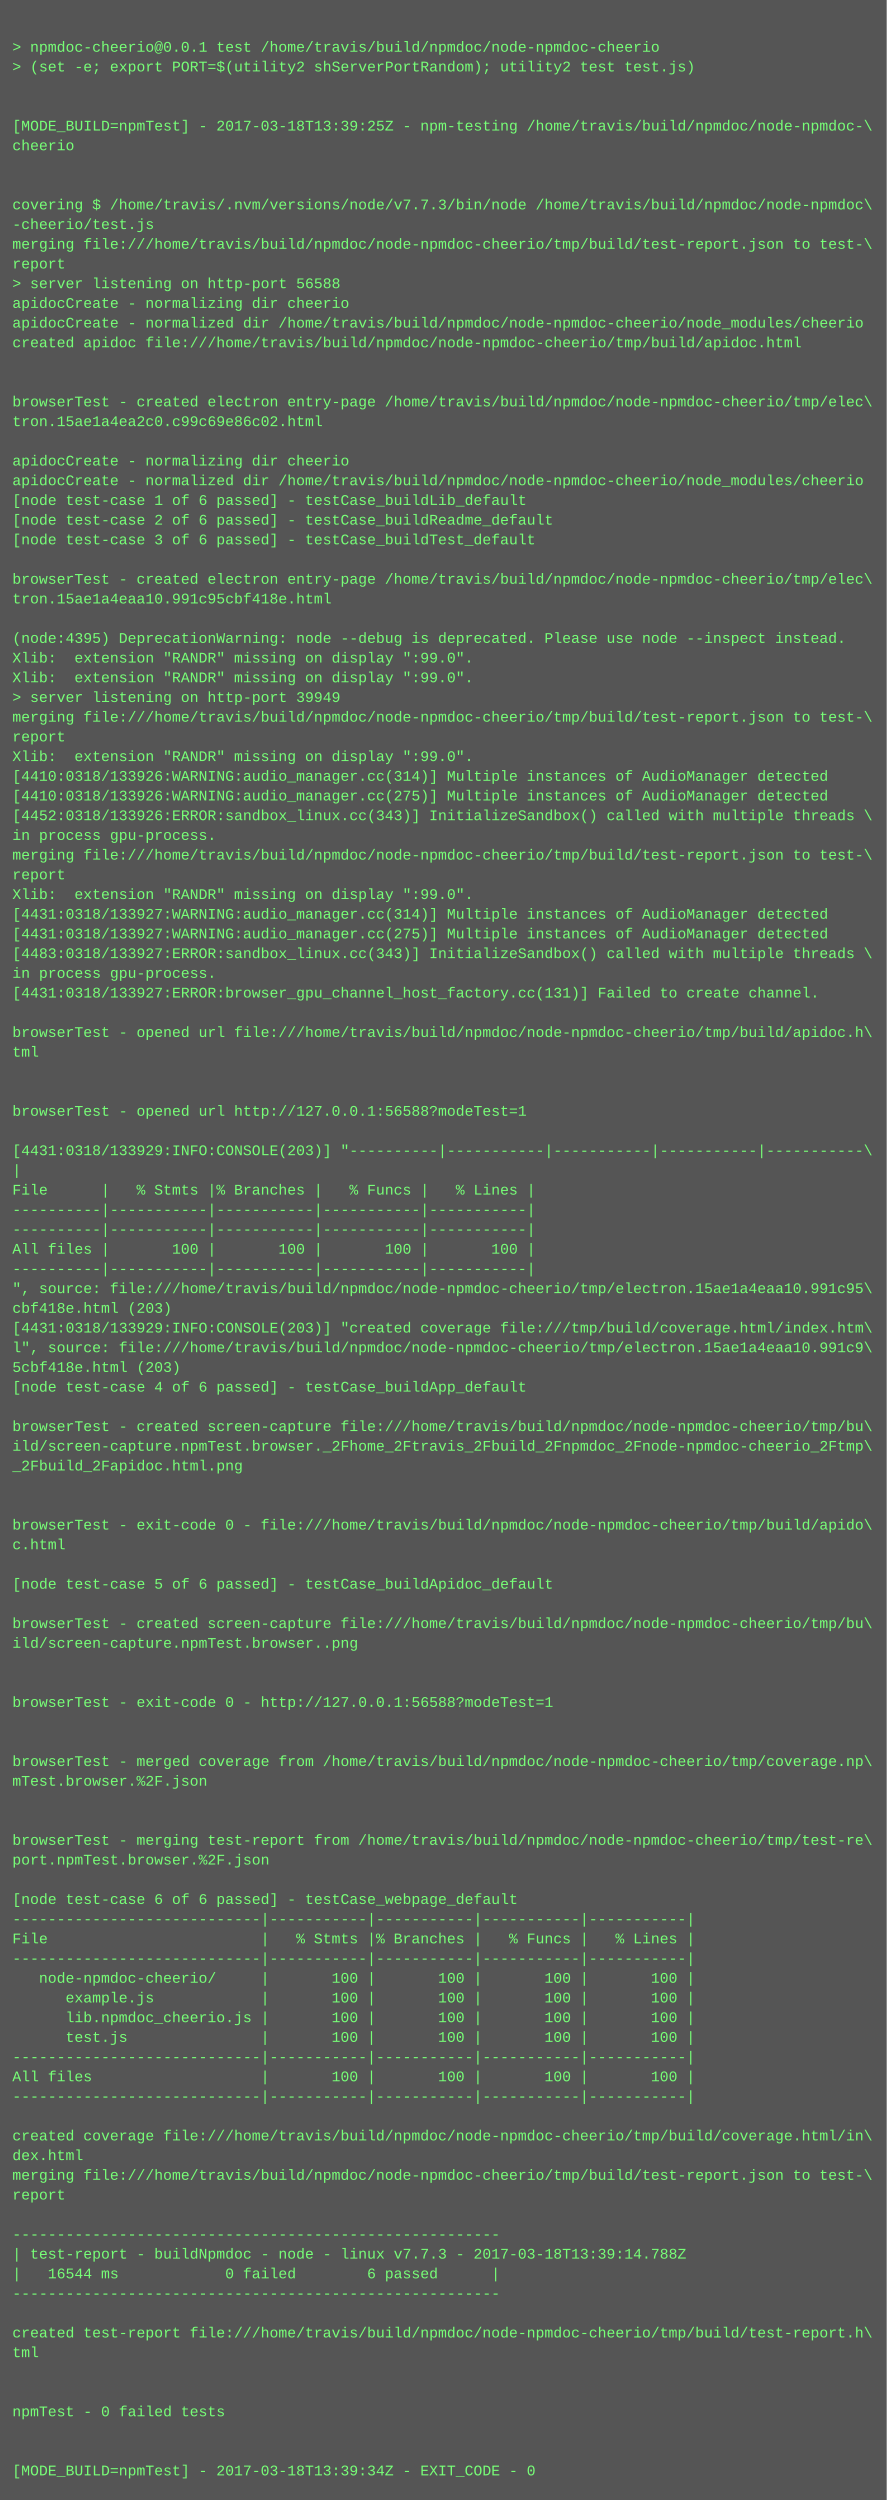
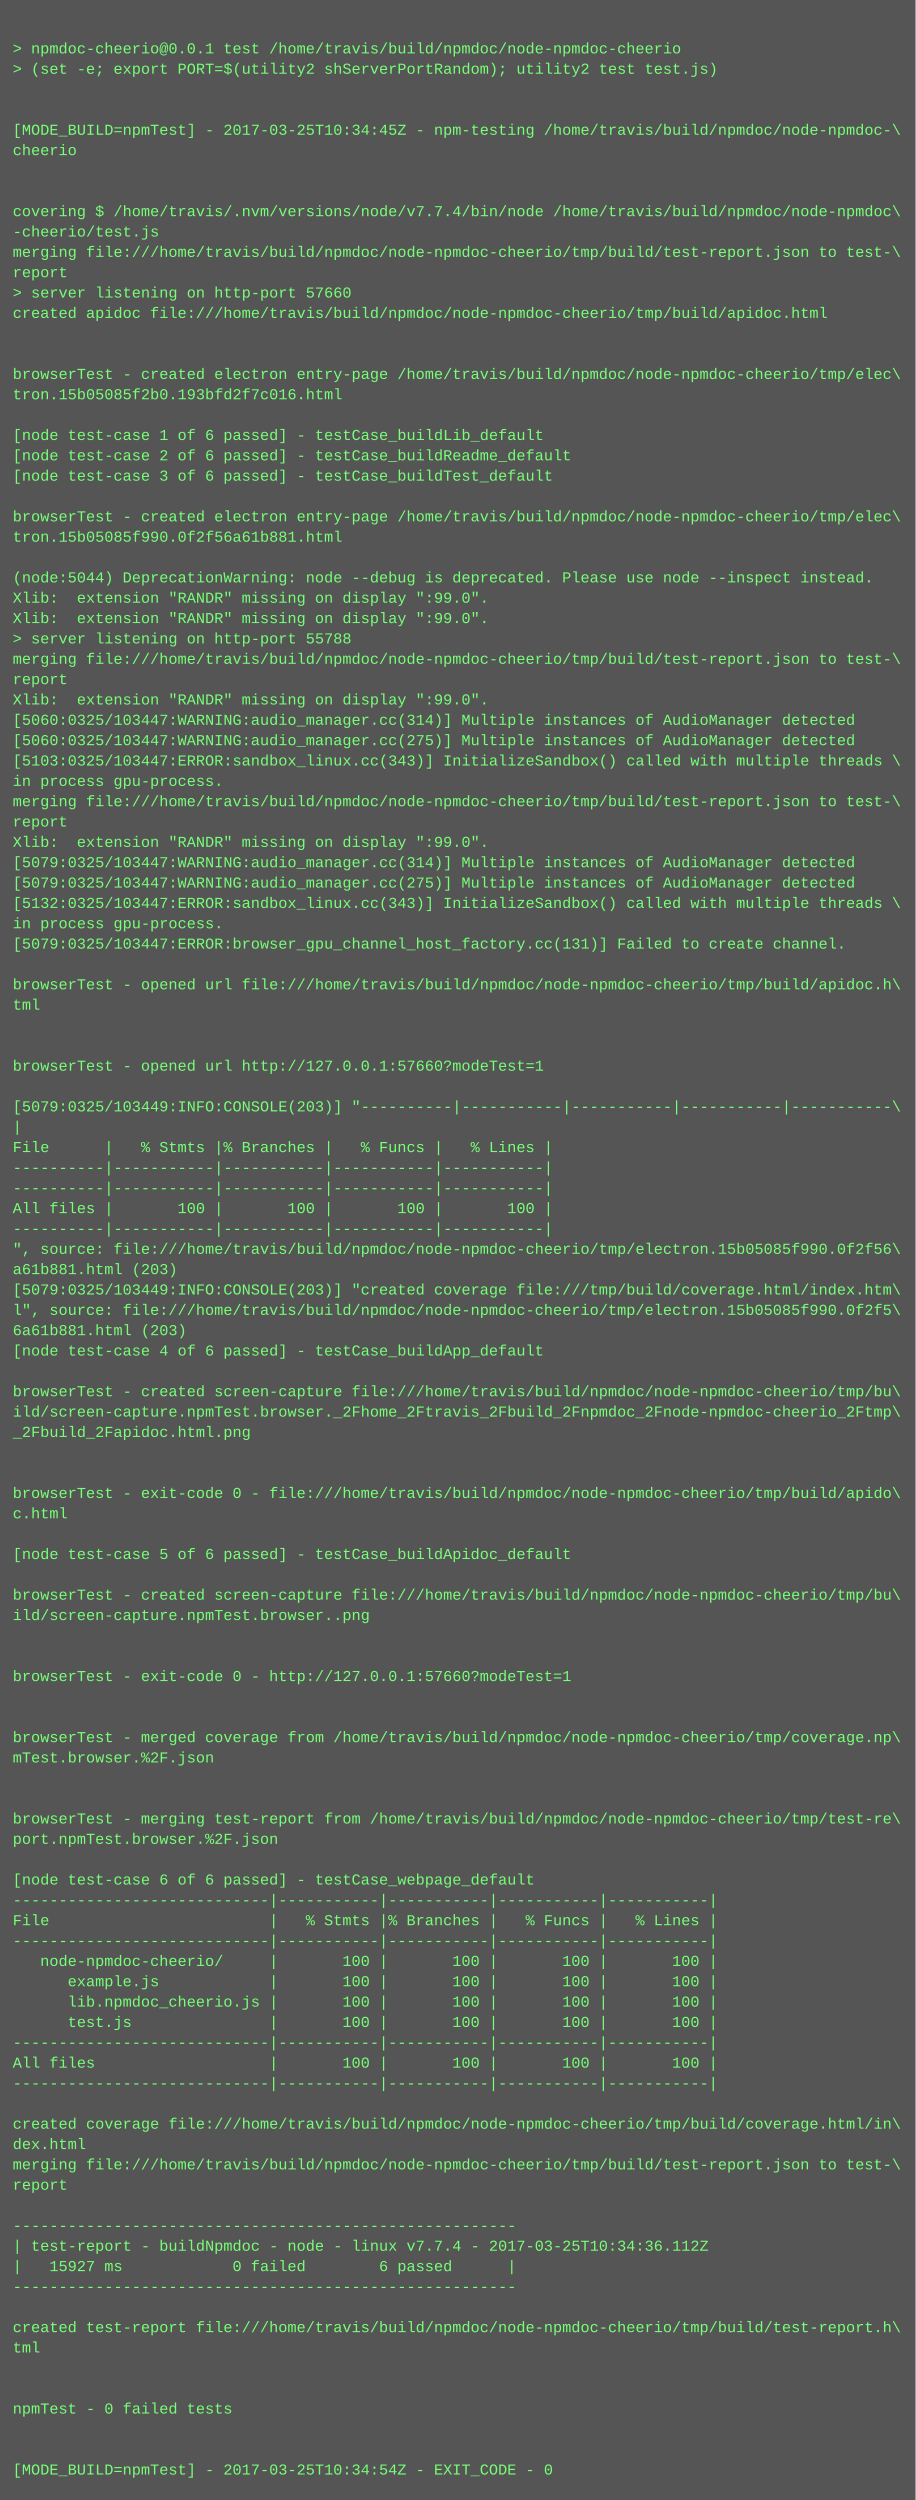
- <svg xmlns="http://www.w3.org/2000/svg" height="2030" width="720">
-   <rect height="2030" fill="#555" width="720" />
+ <svg xmlns="http://www.w3.org/2000/svg" height="1966" width="720">
+   <rect height="1966" fill="#555" width="720" />
  <text fill="#7f7" font-family="Courier New" font-size="12" xml:space="preserve">
    <tspan x="10" y="26" />
    <tspan x="10" y="42">&gt; npmdoc-cheerio@0.0.1 test /home/travis/build/npmdoc/node-npmdoc-cheerio</tspan>
    <tspan x="10" y="58">&gt; (set -e; export PORT=$(utility2 shServerPortRandom); utility2 test test.js)</tspan>
    <tspan x="10" y="74" />
    <tspan x="10" y="90" />
-     <tspan x="10" y="106">[MODE_BUILD=npmTest] - 2017-03-18T13:39:25Z - npm-testing /home/travis/build/npmdoc/node-npmdoc-\</tspan>
+     <tspan x="10" y="106">[MODE_BUILD=npmTest] - 2017-03-25T10:34:45Z - npm-testing /home/travis/build/npmdoc/node-npmdoc-\</tspan>
    <tspan x="10" y="122">cheerio</tspan>
    <tspan x="10" y="138" />
    <tspan x="10" y="154" />
-     <tspan x="10" y="170">covering $ /home/travis/.nvm/versions/node/v7.7.3/bin/node /home/travis/build/npmdoc/node-npmdoc\</tspan>
+     <tspan x="10" y="170">covering $ /home/travis/.nvm/versions/node/v7.7.4/bin/node /home/travis/build/npmdoc/node-npmdoc\</tspan>
    <tspan x="10" y="186">-cheerio/test.js</tspan>
    <tspan x="10" y="202">merging file:///home/travis/build/npmdoc/node-npmdoc-cheerio/tmp/build/test-report.json to test-\</tspan>
    <tspan x="10" y="218">report</tspan>
-     <tspan x="10" y="234">&gt; server listening on http-port 56588</tspan>
-     <tspan x="10" y="250">apidocCreate - normalizing dir cheerio</tspan>
-     <tspan x="10" y="266">apidocCreate - normalized dir /home/travis/build/npmdoc/node-npmdoc-cheerio/node_modules/cheerio</tspan>
-     <tspan x="10" y="282">created apidoc file:///home/travis/build/npmdoc/node-npmdoc-cheerio/tmp/build/apidoc.html</tspan>
-     <tspan x="10" y="298" />
-     <tspan x="10" y="314" />
-     <tspan x="10" y="330">browserTest - created electron entry-page /home/travis/build/npmdoc/node-npmdoc-cheerio/tmp/elec\</tspan>
-     <tspan x="10" y="346">tron.15ae1a4ea2c0.c99c69e86c02.html</tspan>
-     <tspan x="10" y="362" />
-     <tspan x="10" y="378">apidocCreate - normalizing dir cheerio</tspan>
-     <tspan x="10" y="394">apidocCreate - normalized dir /home/travis/build/npmdoc/node-npmdoc-cheerio/node_modules/cheerio</tspan>
-     <tspan x="10" y="410">[node test-case 1 of 6 passed] - testCase_buildLib_default</tspan>
-     <tspan x="10" y="426">[node test-case 2 of 6 passed] - testCase_buildReadme_default</tspan>
-     <tspan x="10" y="442">[node test-case 3 of 6 passed] - testCase_buildTest_default</tspan>
-     <tspan x="10" y="458" />
-     <tspan x="10" y="474">browserTest - created electron entry-page /home/travis/build/npmdoc/node-npmdoc-cheerio/tmp/elec\</tspan>
-     <tspan x="10" y="490">tron.15ae1a4eaa10.991c95cbf418e.html</tspan>
-     <tspan x="10" y="506" />
-     <tspan x="10" y="522">(node:4395) DeprecationWarning: node --debug is deprecated. Please use node --inspect instead.</tspan>
-     <tspan x="10" y="538">Xlib:  extension "RANDR" missing on display ":99.0".</tspan>
+     <tspan x="10" y="234">&gt; server listening on http-port 57660</tspan>
+     <tspan x="10" y="250">created apidoc file:///home/travis/build/npmdoc/node-npmdoc-cheerio/tmp/build/apidoc.html</tspan>
+     <tspan x="10" y="266" />
+     <tspan x="10" y="282" />
+     <tspan x="10" y="298">browserTest - created electron entry-page /home/travis/build/npmdoc/node-npmdoc-cheerio/tmp/elec\</tspan>
+     <tspan x="10" y="314">tron.15b05085f2b0.193bfd2f7c016.html</tspan>
+     <tspan x="10" y="330" />
+     <tspan x="10" y="346">[node test-case 1 of 6 passed] - testCase_buildLib_default</tspan>
+     <tspan x="10" y="362">[node test-case 2 of 6 passed] - testCase_buildReadme_default</tspan>
+     <tspan x="10" y="378">[node test-case 3 of 6 passed] - testCase_buildTest_default</tspan>
+     <tspan x="10" y="394" />
+     <tspan x="10" y="410">browserTest - created electron entry-page /home/travis/build/npmdoc/node-npmdoc-cheerio/tmp/elec\</tspan>
+     <tspan x="10" y="426">tron.15b05085f990.0f2f56a61b881.html</tspan>
+     <tspan x="10" y="442" />
+     <tspan x="10" y="458">(node:5044) DeprecationWarning: node --debug is deprecated. Please use node --inspect instead.</tspan>
+     <tspan x="10" y="474">Xlib:  extension "RANDR" missing on display ":99.0".</tspan>
+     <tspan x="10" y="490">Xlib:  extension "RANDR" missing on display ":99.0".</tspan>
+     <tspan x="10" y="506">&gt; server listening on http-port 55788</tspan>
+     <tspan x="10" y="522">merging file:///home/travis/build/npmdoc/node-npmdoc-cheerio/tmp/build/test-report.json to test-\</tspan>
+     <tspan x="10" y="538">report</tspan>
    <tspan x="10" y="554">Xlib:  extension "RANDR" missing on display ":99.0".</tspan>
-     <tspan x="10" y="570">&gt; server listening on http-port 39949</tspan>
-     <tspan x="10" y="586">merging file:///home/travis/build/npmdoc/node-npmdoc-cheerio/tmp/build/test-report.json to test-\</tspan>
-     <tspan x="10" y="602">report</tspan>
-     <tspan x="10" y="618">Xlib:  extension "RANDR" missing on display ":99.0".</tspan>
-     <tspan x="10" y="634">[4410:0318/133926:WARNING:audio_manager.cc(314)] Multiple instances of AudioManager detected</tspan>
-     <tspan x="10" y="650">[4410:0318/133926:WARNING:audio_manager.cc(275)] Multiple instances of AudioManager detected</tspan>
-     <tspan x="10" y="666">[4452:0318/133926:ERROR:sandbox_linux.cc(343)] InitializeSandbox() called with multiple threads \</tspan>
-     <tspan x="10" y="682">in process gpu-process. </tspan>
-     <tspan x="10" y="698">merging file:///home/travis/build/npmdoc/node-npmdoc-cheerio/tmp/build/test-report.json to test-\</tspan>
-     <tspan x="10" y="714">report</tspan>
-     <tspan x="10" y="730">Xlib:  extension "RANDR" missing on display ":99.0".</tspan>
-     <tspan x="10" y="746">[4431:0318/133927:WARNING:audio_manager.cc(314)] Multiple instances of AudioManager detected</tspan>
-     <tspan x="10" y="762">[4431:0318/133927:WARNING:audio_manager.cc(275)] Multiple instances of AudioManager detected</tspan>
-     <tspan x="10" y="778">[4483:0318/133927:ERROR:sandbox_linux.cc(343)] InitializeSandbox() called with multiple threads \</tspan>
-     <tspan x="10" y="794">in process gpu-process. </tspan>
-     <tspan x="10" y="810">[4431:0318/133927:ERROR:browser_gpu_channel_host_factory.cc(131)] Failed to create channel.</tspan>
+     <tspan x="10" y="570">[5060:0325/103447:WARNING:audio_manager.cc(314)] Multiple instances of AudioManager detected</tspan>
+     <tspan x="10" y="586">[5060:0325/103447:WARNING:audio_manager.cc(275)] Multiple instances of AudioManager detected</tspan>
+     <tspan x="10" y="602">[5103:0325/103447:ERROR:sandbox_linux.cc(343)] InitializeSandbox() called with multiple threads \</tspan>
+     <tspan x="10" y="618">in process gpu-process. </tspan>
+     <tspan x="10" y="634">merging file:///home/travis/build/npmdoc/node-npmdoc-cheerio/tmp/build/test-report.json to test-\</tspan>
+     <tspan x="10" y="650">report</tspan>
+     <tspan x="10" y="666">Xlib:  extension "RANDR" missing on display ":99.0".</tspan>
+     <tspan x="10" y="682">[5079:0325/103447:WARNING:audio_manager.cc(314)] Multiple instances of AudioManager detected</tspan>
+     <tspan x="10" y="698">[5079:0325/103447:WARNING:audio_manager.cc(275)] Multiple instances of AudioManager detected</tspan>
+     <tspan x="10" y="714">[5132:0325/103447:ERROR:sandbox_linux.cc(343)] InitializeSandbox() called with multiple threads \</tspan>
+     <tspan x="10" y="730">in process gpu-process. </tspan>
+     <tspan x="10" y="746">[5079:0325/103447:ERROR:browser_gpu_channel_host_factory.cc(131)] Failed to create channel.</tspan>
+     <tspan x="10" y="762" />
+     <tspan x="10" y="778">browserTest - opened url file:///home/travis/build/npmdoc/node-npmdoc-cheerio/tmp/build/apidoc.h\</tspan>
+     <tspan x="10" y="794">tml</tspan>
+     <tspan x="10" y="810" />
    <tspan x="10" y="826" />
-     <tspan x="10" y="842">browserTest - opened url file:///home/travis/build/npmdoc/node-npmdoc-cheerio/tmp/build/apidoc.h\</tspan>
-     <tspan x="10" y="858">tml</tspan>
-     <tspan x="10" y="874" />
-     <tspan x="10" y="890" />
-     <tspan x="10" y="906">browserTest - opened url http://127.0.0.1:56588?modeTest=1</tspan>
-     <tspan x="10" y="922" />
-     <tspan x="10" y="938">[4431:0318/133929:INFO:CONSOLE(203)] "----------|-----------|-----------|-----------|-----------\</tspan>
-     <tspan x="10" y="954">|</tspan>
-     <tspan x="10" y="970">File      |   % Stmts |% Branches |   % Funcs |   % Lines |</tspan>
-     <tspan x="10" y="986">----------|-----------|-----------|-----------|-----------|</tspan>
-     <tspan x="10" y="1002">----------|-----------|-----------|-----------|-----------|</tspan>
-     <tspan x="10" y="1018">All files |       100 |       100 |       100 |       100 |</tspan>
-     <tspan x="10" y="1034">----------|-----------|-----------|-----------|-----------|</tspan>
-     <tspan x="10" y="1050">", source: file:///home/travis/build/npmdoc/node-npmdoc-cheerio/tmp/electron.15ae1a4eaa10.991c95\</tspan>
-     <tspan x="10" y="1066">cbf418e.html (203)</tspan>
-     <tspan x="10" y="1082">[4431:0318/133929:INFO:CONSOLE(203)] "created coverage file:///tmp/build/coverage.html/index.htm\</tspan>
-     <tspan x="10" y="1098">l", source: file:///home/travis/build/npmdoc/node-npmdoc-cheerio/tmp/electron.15ae1a4eaa10.991c9\</tspan>
-     <tspan x="10" y="1114">5cbf418e.html (203)</tspan>
-     <tspan x="10" y="1130">[node test-case 4 of 6 passed] - testCase_buildApp_default</tspan>
+     <tspan x="10" y="842">browserTest - opened url http://127.0.0.1:57660?modeTest=1</tspan>
+     <tspan x="10" y="858" />
+     <tspan x="10" y="874">[5079:0325/103449:INFO:CONSOLE(203)] "----------|-----------|-----------|-----------|-----------\</tspan>
+     <tspan x="10" y="890">|</tspan>
+     <tspan x="10" y="906">File      |   % Stmts |% Branches |   % Funcs |   % Lines |</tspan>
+     <tspan x="10" y="922">----------|-----------|-----------|-----------|-----------|</tspan>
+     <tspan x="10" y="938">----------|-----------|-----------|-----------|-----------|</tspan>
+     <tspan x="10" y="954">All files |       100 |       100 |       100 |       100 |</tspan>
+     <tspan x="10" y="970">----------|-----------|-----------|-----------|-----------|</tspan>
+     <tspan x="10" y="986">", source: file:///home/travis/build/npmdoc/node-npmdoc-cheerio/tmp/electron.15b05085f990.0f2f56\</tspan>
+     <tspan x="10" y="1002">a61b881.html (203)</tspan>
+     <tspan x="10" y="1018">[5079:0325/103449:INFO:CONSOLE(203)] "created coverage file:///tmp/build/coverage.html/index.htm\</tspan>
+     <tspan x="10" y="1034">l", source: file:///home/travis/build/npmdoc/node-npmdoc-cheerio/tmp/electron.15b05085f990.0f2f5\</tspan>
+     <tspan x="10" y="1050">6a61b881.html (203)</tspan>
+     <tspan x="10" y="1066">[node test-case 4 of 6 passed] - testCase_buildApp_default</tspan>
+     <tspan x="10" y="1082" />
+     <tspan x="10" y="1098">browserTest - created screen-capture file:///home/travis/build/npmdoc/node-npmdoc-cheerio/tmp/bu\</tspan>
+     <tspan x="10" y="1114">ild/screen-capture.npmTest.browser._2Fhome_2Ftravis_2Fbuild_2Fnpmdoc_2Fnode-npmdoc-cheerio_2Ftmp\</tspan>
+     <tspan x="10" y="1130">_2Fbuild_2Fapidoc.html.png</tspan>
    <tspan x="10" y="1146" />
-     <tspan x="10" y="1162">browserTest - created screen-capture file:///home/travis/build/npmdoc/node-npmdoc-cheerio/tmp/bu\</tspan>
-     <tspan x="10" y="1178">ild/screen-capture.npmTest.browser._2Fhome_2Ftravis_2Fbuild_2Fnpmdoc_2Fnode-npmdoc-cheerio_2Ftmp\</tspan>
-     <tspan x="10" y="1194">_2Fbuild_2Fapidoc.html.png</tspan>
+     <tspan x="10" y="1162" />
+     <tspan x="10" y="1178">browserTest - exit-code 0 - file:///home/travis/build/npmdoc/node-npmdoc-cheerio/tmp/build/apido\</tspan>
+     <tspan x="10" y="1194">c.html</tspan>
    <tspan x="10" y="1210" />
-     <tspan x="10" y="1226" />
-     <tspan x="10" y="1242">browserTest - exit-code 0 - file:///home/travis/build/npmdoc/node-npmdoc-cheerio/tmp/build/apido\</tspan>
-     <tspan x="10" y="1258">c.html</tspan>
-     <tspan x="10" y="1274" />
-     <tspan x="10" y="1290">[node test-case 5 of 6 passed] - testCase_buildApidoc_default</tspan>
+     <tspan x="10" y="1226">[node test-case 5 of 6 passed] - testCase_buildApidoc_default</tspan>
+     <tspan x="10" y="1242" />
+     <tspan x="10" y="1258">browserTest - created screen-capture file:///home/travis/build/npmdoc/node-npmdoc-cheerio/tmp/bu\</tspan>
+     <tspan x="10" y="1274">ild/screen-capture.npmTest.browser..png</tspan>
+     <tspan x="10" y="1290" />
    <tspan x="10" y="1306" />
-     <tspan x="10" y="1322">browserTest - created screen-capture file:///home/travis/build/npmdoc/node-npmdoc-cheerio/tmp/bu\</tspan>
-     <tspan x="10" y="1338">ild/screen-capture.npmTest.browser..png</tspan>
+     <tspan x="10" y="1322">browserTest - exit-code 0 - http://127.0.0.1:57660?modeTest=1</tspan>
+     <tspan x="10" y="1338" />
    <tspan x="10" y="1354" />
-     <tspan x="10" y="1370" />
-     <tspan x="10" y="1386">browserTest - exit-code 0 - http://127.0.0.1:56588?modeTest=1</tspan>
+     <tspan x="10" y="1370">browserTest - merged coverage from /home/travis/build/npmdoc/node-npmdoc-cheerio/tmp/coverage.np\</tspan>
+     <tspan x="10" y="1386">mTest.browser.%2F.json</tspan>
    <tspan x="10" y="1402" />
    <tspan x="10" y="1418" />
-     <tspan x="10" y="1434">browserTest - merged coverage from /home/travis/build/npmdoc/node-npmdoc-cheerio/tmp/coverage.np\</tspan>
-     <tspan x="10" y="1450">mTest.browser.%2F.json</tspan>
+     <tspan x="10" y="1434">browserTest - merging test-report from /home/travis/build/npmdoc/node-npmdoc-cheerio/tmp/test-re\</tspan>
+     <tspan x="10" y="1450">port.npmTest.browser.%2F.json</tspan>
    <tspan x="10" y="1466" />
-     <tspan x="10" y="1482" />
-     <tspan x="10" y="1498">browserTest - merging test-report from /home/travis/build/npmdoc/node-npmdoc-cheerio/tmp/test-re\</tspan>
-     <tspan x="10" y="1514">port.npmTest.browser.%2F.json</tspan>
-     <tspan x="10" y="1530" />
-     <tspan x="10" y="1546">[node test-case 6 of 6 passed] - testCase_webpage_default</tspan>
-     <tspan x="10" y="1562">----------------------------|-----------|-----------|-----------|-----------|</tspan>
-     <tspan x="10" y="1578">File                        |   % Stmts |% Branches |   % Funcs |   % Lines |</tspan>
-     <tspan x="10" y="1594">----------------------------|-----------|-----------|-----------|-----------|</tspan>
-     <tspan x="10" y="1610">   node-npmdoc-cheerio/     |       100 |       100 |       100 |       100 |</tspan>
-     <tspan x="10" y="1626">      example.js            |       100 |       100 |       100 |       100 |</tspan>
-     <tspan x="10" y="1642">      lib.npmdoc_cheerio.js |       100 |       100 |       100 |       100 |</tspan>
-     <tspan x="10" y="1658">      test.js               |       100 |       100 |       100 |       100 |</tspan>
-     <tspan x="10" y="1674">----------------------------|-----------|-----------|-----------|-----------|</tspan>
-     <tspan x="10" y="1690">All files                   |       100 |       100 |       100 |       100 |</tspan>
-     <tspan x="10" y="1706">----------------------------|-----------|-----------|-----------|-----------|</tspan>
-     <tspan x="10" y="1722" />
-     <tspan x="10" y="1738">created coverage file:///home/travis/build/npmdoc/node-npmdoc-cheerio/tmp/build/coverage.html/in\</tspan>
-     <tspan x="10" y="1754">dex.html</tspan>
-     <tspan x="10" y="1770">merging file:///home/travis/build/npmdoc/node-npmdoc-cheerio/tmp/build/test-report.json to test-\</tspan>
-     <tspan x="10" y="1786">report</tspan>
-     <tspan x="10" y="1802" />
-     <tspan x="10" y="1818">-------------------------------------------------------</tspan>
-     <tspan x="10" y="1834">| test-report - buildNpmdoc - node - linux v7.7.3 - 2017-03-18T13:39:14.788Z</tspan>
-     <tspan x="10" y="1850">|   16544 ms            0 failed        6 passed      |</tspan>
-     <tspan x="10" y="1866">-------------------------------------------------------</tspan>
+     <tspan x="10" y="1482">[node test-case 6 of 6 passed] - testCase_webpage_default</tspan>
+     <tspan x="10" y="1498">----------------------------|-----------|-----------|-----------|-----------|</tspan>
+     <tspan x="10" y="1514">File                        |   % Stmts |% Branches |   % Funcs |   % Lines |</tspan>
+     <tspan x="10" y="1530">----------------------------|-----------|-----------|-----------|-----------|</tspan>
+     <tspan x="10" y="1546">   node-npmdoc-cheerio/     |       100 |       100 |       100 |       100 |</tspan>
+     <tspan x="10" y="1562">      example.js            |       100 |       100 |       100 |       100 |</tspan>
+     <tspan x="10" y="1578">      lib.npmdoc_cheerio.js |       100 |       100 |       100 |       100 |</tspan>
+     <tspan x="10" y="1594">      test.js               |       100 |       100 |       100 |       100 |</tspan>
+     <tspan x="10" y="1610">----------------------------|-----------|-----------|-----------|-----------|</tspan>
+     <tspan x="10" y="1626">All files                   |       100 |       100 |       100 |       100 |</tspan>
+     <tspan x="10" y="1642">----------------------------|-----------|-----------|-----------|-----------|</tspan>
+     <tspan x="10" y="1658" />
+     <tspan x="10" y="1674">created coverage file:///home/travis/build/npmdoc/node-npmdoc-cheerio/tmp/build/coverage.html/in\</tspan>
+     <tspan x="10" y="1690">dex.html</tspan>
+     <tspan x="10" y="1706">merging file:///home/travis/build/npmdoc/node-npmdoc-cheerio/tmp/build/test-report.json to test-\</tspan>
+     <tspan x="10" y="1722">report</tspan>
+     <tspan x="10" y="1738" />
+     <tspan x="10" y="1754">-------------------------------------------------------</tspan>
+     <tspan x="10" y="1770">| test-report - buildNpmdoc - node - linux v7.7.4 - 2017-03-25T10:34:36.112Z</tspan>
+     <tspan x="10" y="1786">|   15927 ms            0 failed        6 passed      |</tspan>
+     <tspan x="10" y="1802">-------------------------------------------------------</tspan>
+     <tspan x="10" y="1818" />
+     <tspan x="10" y="1834">created test-report file:///home/travis/build/npmdoc/node-npmdoc-cheerio/tmp/build/test-report.h\</tspan>
+     <tspan x="10" y="1850">tml</tspan>
+     <tspan x="10" y="1866" />
    <tspan x="10" y="1882" />
-     <tspan x="10" y="1898">created test-report file:///home/travis/build/npmdoc/node-npmdoc-cheerio/tmp/build/test-report.h\</tspan>
-     <tspan x="10" y="1914">tml</tspan>
+     <tspan x="10" y="1898">npmTest - 0 failed tests</tspan>
+     <tspan x="10" y="1914" />
    <tspan x="10" y="1930" />
-     <tspan x="10" y="1946" />
-     <tspan x="10" y="1962">npmTest - 0 failed tests</tspan>
-     <tspan x="10" y="1978" />
-     <tspan x="10" y="1994" />
-     <tspan x="10" y="2010">[MODE_BUILD=npmTest] - 2017-03-18T13:39:34Z - EXIT_CODE - 0</tspan>
+     <tspan x="10" y="1946">[MODE_BUILD=npmTest] - 2017-03-25T10:34:54Z - EXIT_CODE - 0</tspan>
  </text>
</svg>
